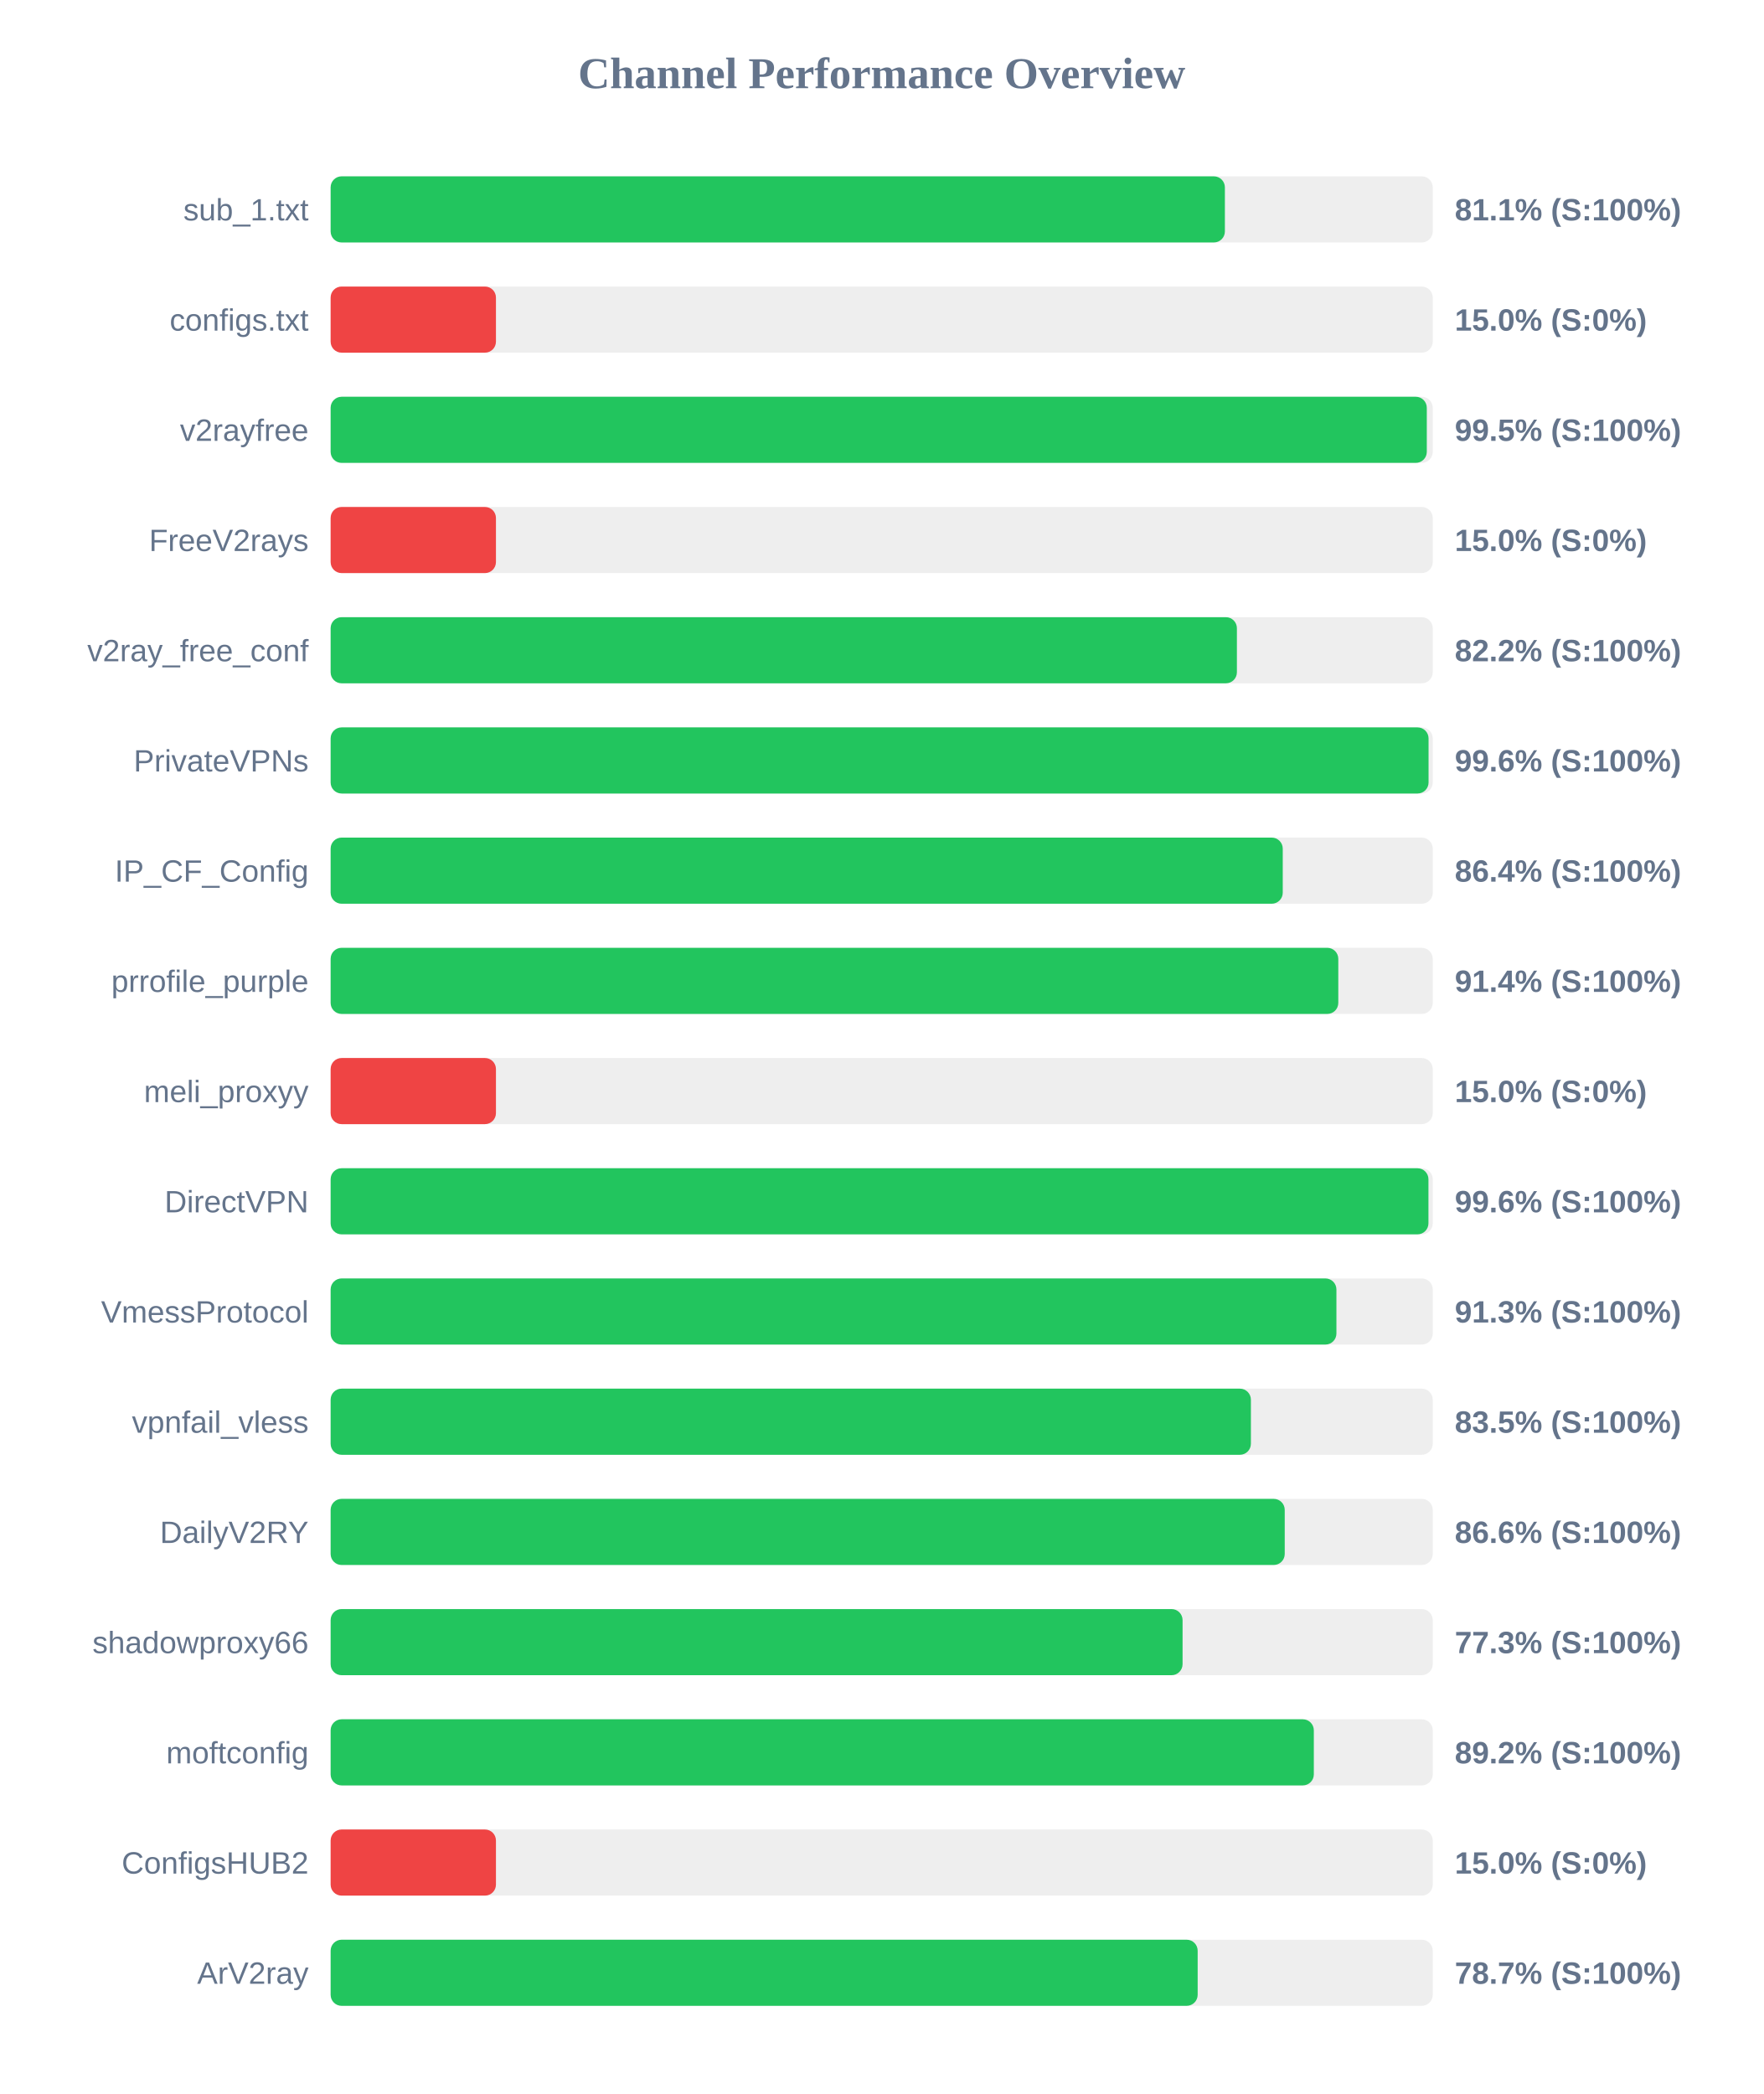
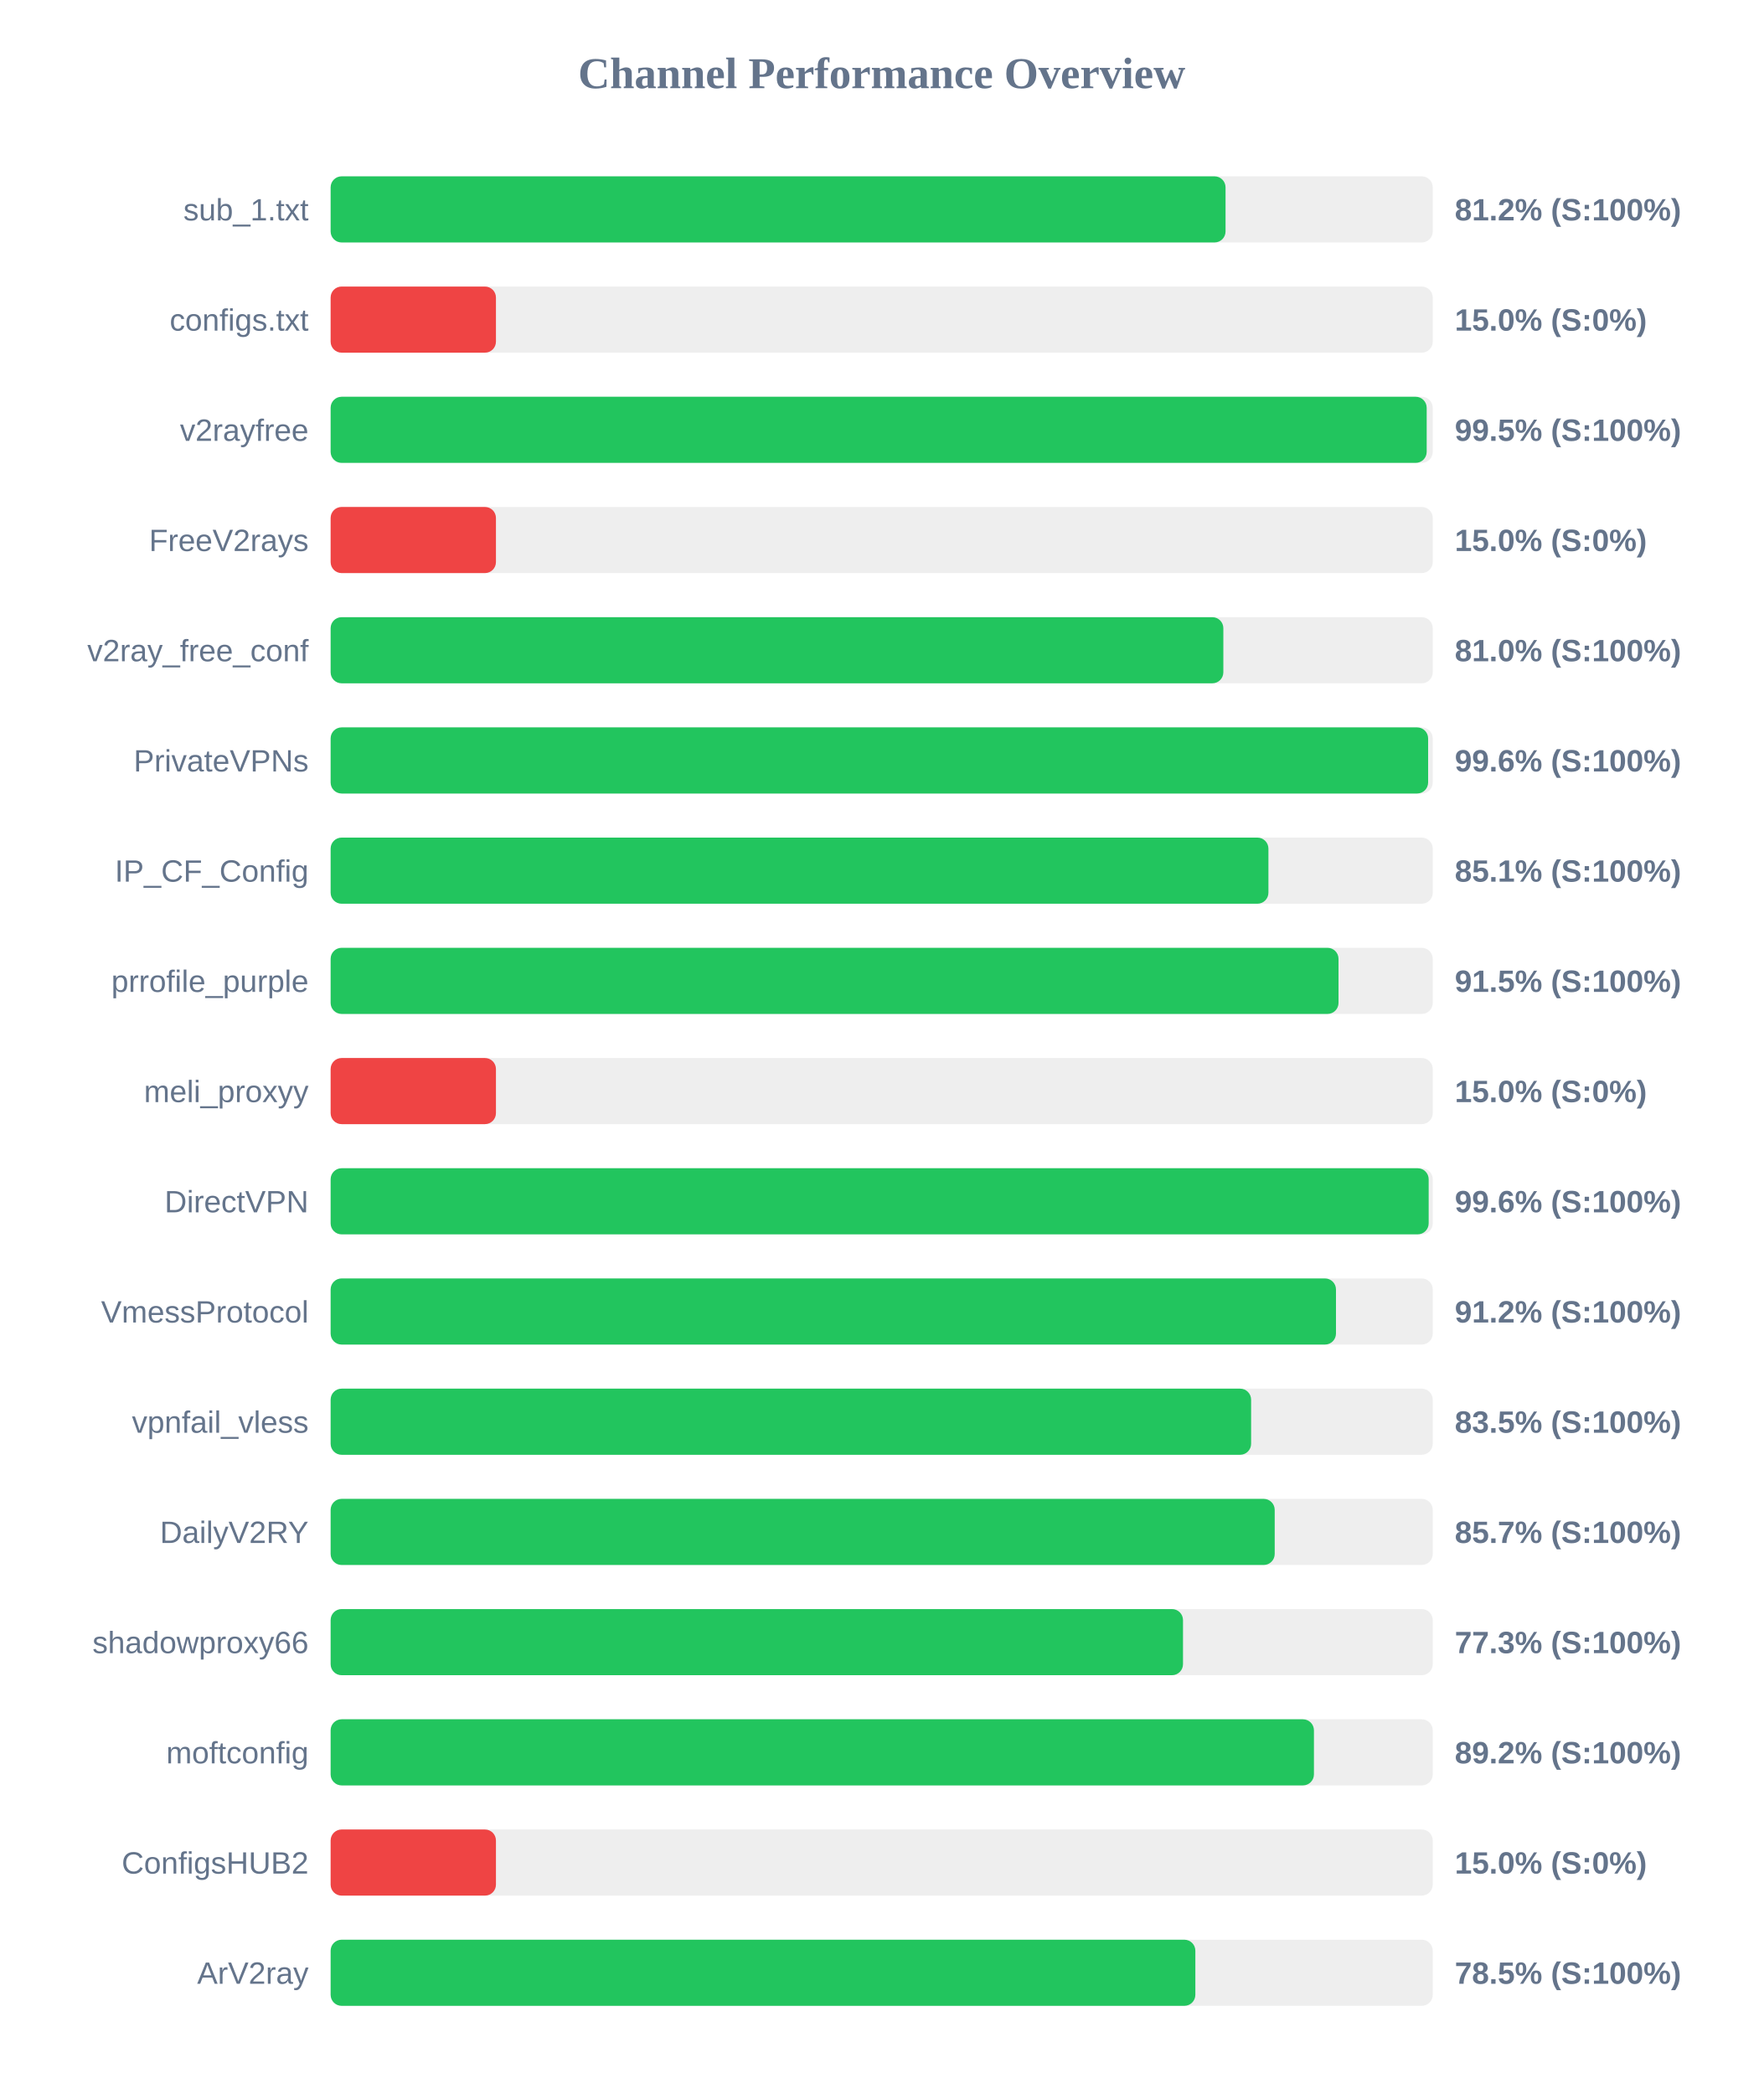
<svg xmlns="http://www.w3.org/2000/svg" width="800" height="950" version="1.1">
  <style>
        .row { font: 14px Arial; fill: #64748b; }
        .score { font: bold 14px Arial; fill: #64748b; }
    </style>
  <text x="400" y="40" text-anchor="middle" font-size="20px" font-weight="bold" fill="#64748b">Channel Performance Overview</text>
  <rect x="150" y="80" width="500" height="30" fill="#eee" rx="5" />
-   <rect x="150" y="80" width="405.7" height="30" fill="#22c55e" rx="5" />
+   <rect x="150" y="80" width="406.0" height="30" fill="#22c55e" rx="5" />
  <text x="140" y="100" text-anchor="end" class="row">sub_1.txt</text>
-   <text x="660" y="100" text-anchor="start" class="score">81.1% (S:100%)</text>
+   <text x="660" y="100" text-anchor="start" class="score">81.2% (S:100%)</text>
  <rect x="150" y="130" width="500" height="30" fill="#eee" rx="5" />
  <rect x="150" y="130" width="75.0" height="30" fill="#ef4444" rx="5" />
  <text x="140" y="150" text-anchor="end" class="row">configs.txt</text>
  <text x="660" y="150" text-anchor="start" class="score">15.0% (S:0%)</text>
  <rect x="150" y="180" width="500" height="30" fill="#eee" rx="5" />
-   <rect x="150" y="180" width="497.3" height="30" fill="#22c55e" rx="5" />
+   <rect x="150" y="180" width="497.25" height="30" fill="#22c55e" rx="5" />
  <text x="140" y="200" text-anchor="end" class="row">v2rayfree</text>
  <text x="660" y="200" text-anchor="start" class="score">99.5% (S:100%)</text>
  <rect x="150" y="230" width="500" height="30" fill="#eee" rx="5" />
  <rect x="150" y="230" width="75.0" height="30" fill="#ef4444" rx="5" />
  <text x="140" y="250" text-anchor="end" class="row">FreeV2rays</text>
  <text x="660" y="250" text-anchor="start" class="score">15.0% (S:0%)</text>
  <rect x="150" y="280" width="500" height="30" fill="#eee" rx="5" />
-   <rect x="150" y="280" width="411.15" height="30" fill="#22c55e" rx="5" />
+   <rect x="150" y="280" width="405.0" height="30" fill="#22c55e" rx="5" />
  <text x="140" y="300" text-anchor="end" class="row">v2ray_free_conf</text>
-   <text x="660" y="300" text-anchor="start" class="score">82.2% (S:100%)</text>
+   <text x="660" y="300" text-anchor="start" class="score">81.0% (S:100%)</text>
  <rect x="150" y="330" width="500" height="30" fill="#eee" rx="5" />
-   <rect x="150" y="330" width="498.1" height="30" fill="#22c55e" rx="5" />
+   <rect x="150" y="330" width="497.9" height="30" fill="#22c55e" rx="5" />
  <text x="140" y="350" text-anchor="end" class="row">PrivateVPNs</text>
  <text x="660" y="350" text-anchor="start" class="score">99.6% (S:100%)</text>
  <rect x="150" y="380" width="500" height="30" fill="#eee" rx="5" />
-   <rect x="150" y="380" width="431.95" height="30" fill="#22c55e" rx="5" />
+   <rect x="150" y="380" width="425.45" height="30" fill="#22c55e" rx="5" />
  <text x="140" y="400" text-anchor="end" class="row">IP_CF_Config</text>
-   <text x="660" y="400" text-anchor="start" class="score">86.4% (S:100%)</text>
+   <text x="660" y="400" text-anchor="start" class="score">85.1% (S:100%)</text>
  <rect x="150" y="430" width="500" height="30" fill="#eee" rx="5" />
-   <rect x="150" y="430" width="457.15" height="30" fill="#22c55e" rx="5" />
+   <rect x="150" y="430" width="457.25" height="30" fill="#22c55e" rx="5" />
  <text x="140" y="450" text-anchor="end" class="row">prrofile_purple</text>
-   <text x="660" y="450" text-anchor="start" class="score">91.4% (S:100%)</text>
+   <text x="660" y="450" text-anchor="start" class="score">91.5% (S:100%)</text>
  <rect x="150" y="480" width="500" height="30" fill="#eee" rx="5" />
  <rect x="150" y="480" width="75.0" height="30" fill="#ef4444" rx="5" />
  <text x="140" y="500" text-anchor="end" class="row">meli_proxyy</text>
  <text x="660" y="500" text-anchor="start" class="score">15.0% (S:0%)</text>
  <rect x="150" y="530" width="500" height="30" fill="#eee" rx="5" />
-   <rect x="150" y="530" width="498.05" height="30" fill="#22c55e" rx="5" />
+   <rect x="150" y="530" width="498.15" height="30" fill="#22c55e" rx="5" />
  <text x="140" y="550" text-anchor="end" class="row">DirectVPN</text>
  <text x="660" y="550" text-anchor="start" class="score">99.6% (S:100%)</text>
  <rect x="150" y="580" width="500" height="30" fill="#eee" rx="5" />
-   <rect x="150" y="580" width="456.3" height="30" fill="#22c55e" rx="5" />
+   <rect x="150" y="580" width="456.1" height="30" fill="#22c55e" rx="5" />
  <text x="140" y="600" text-anchor="end" class="row">VmessProtocol</text>
-   <text x="660" y="600" text-anchor="start" class="score">91.3% (S:100%)</text>
+   <text x="660" y="600" text-anchor="start" class="score">91.2% (S:100%)</text>
  <rect x="150" y="630" width="500" height="30" fill="#eee" rx="5" />
-   <rect x="150" y="630" width="417.5" height="30" fill="#22c55e" rx="5" />
+   <rect x="150" y="630" width="417.6" height="30" fill="#22c55e" rx="5" />
  <text x="140" y="650" text-anchor="end" class="row">vpnfail_vless</text>
  <text x="660" y="650" text-anchor="start" class="score">83.5% (S:100%)</text>
  <rect x="150" y="680" width="500" height="30" fill="#eee" rx="5" />
-   <rect x="150" y="680" width="432.85" height="30" fill="#22c55e" rx="5" />
+   <rect x="150" y="680" width="428.3" height="30" fill="#22c55e" rx="5" />
  <text x="140" y="700" text-anchor="end" class="row">DailyV2RY</text>
-   <text x="660" y="700" text-anchor="start" class="score">86.6% (S:100%)</text>
+   <text x="660" y="700" text-anchor="start" class="score">85.7% (S:100%)</text>
  <rect x="150" y="730" width="500" height="30" fill="#eee" rx="5" />
-   <rect x="150" y="730" width="386.5" height="30" fill="#22c55e" rx="5" />
+   <rect x="150" y="730" width="386.7" height="30" fill="#22c55e" rx="5" />
  <text x="140" y="750" text-anchor="end" class="row">shadowproxy66</text>
  <text x="660" y="750" text-anchor="start" class="score">77.3% (S:100%)</text>
  <rect x="150" y="780" width="500" height="30" fill="#eee" rx="5" />
-   <rect x="150" y="780" width="446.05" height="30" fill="#22c55e" rx="5" />
+   <rect x="150" y="780" width="446.1" height="30" fill="#22c55e" rx="5" />
  <text x="140" y="800" text-anchor="end" class="row">moftconfig</text>
  <text x="660" y="800" text-anchor="start" class="score">89.2% (S:100%)</text>
  <rect x="150" y="830" width="500" height="30" fill="#eee" rx="5" />
  <rect x="150" y="830" width="75.0" height="30" fill="#ef4444" rx="5" />
  <text x="140" y="850" text-anchor="end" class="row">ConfigsHUB2</text>
  <text x="660" y="850" text-anchor="start" class="score">15.0% (S:0%)</text>
  <rect x="150" y="880" width="500" height="30" fill="#eee" rx="5" />
-   <rect x="150" y="880" width="393.35" height="30" fill="#22c55e" rx="5" />
+   <rect x="150" y="880" width="392.3" height="30" fill="#22c55e" rx="5" />
  <text x="140" y="900" text-anchor="end" class="row">ArV2ray</text>
-   <text x="660" y="900" text-anchor="start" class="score">78.7% (S:100%)</text>
+   <text x="660" y="900" text-anchor="start" class="score">78.5% (S:100%)</text>
</svg>
